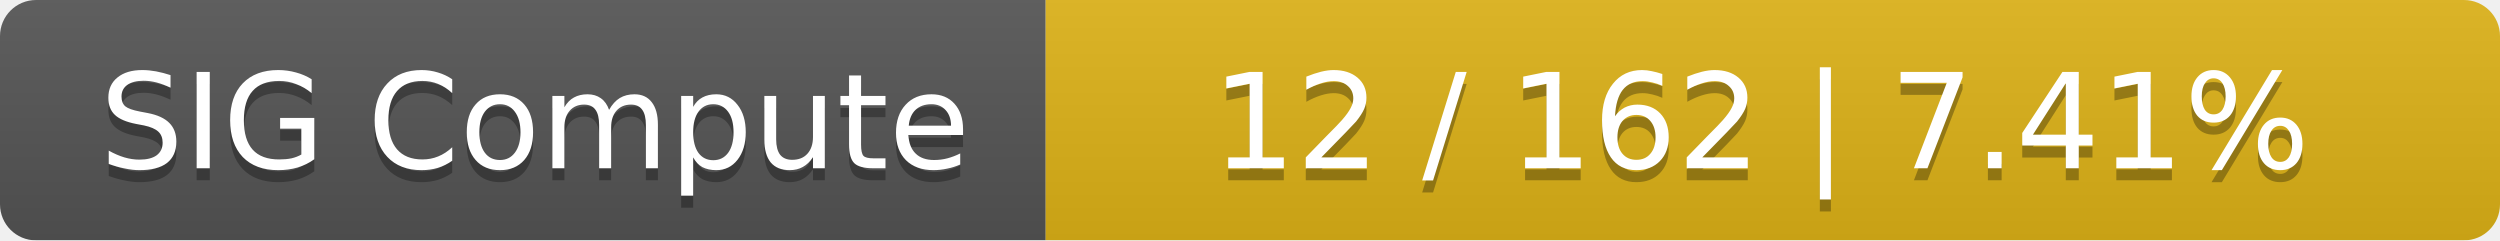
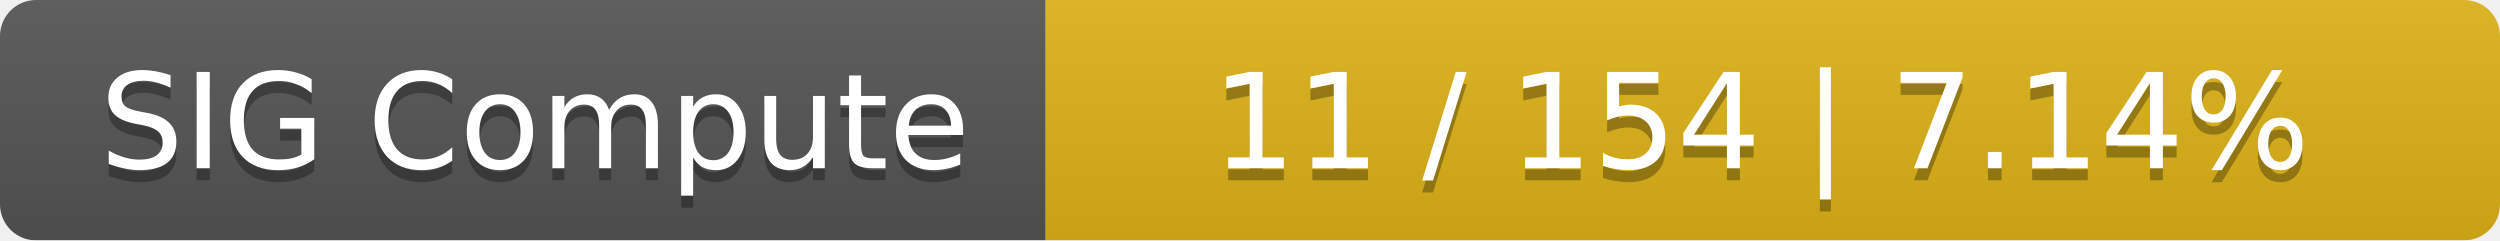
<svg xmlns="http://www.w3.org/2000/svg" width="208" height="20">
  <linearGradient id="smooth" x2="0" y2="100%">
    <stop offset="0" stop-color="#bbb" stop-opacity=".1" />
    <stop offset="1" stop-opacity=".1" />
  </linearGradient>
  <mask id="round">
    <rect width="208" height="20" rx="3" fill="#fff" />
  </mask>
  <g mask="url(#round)">
    <rect width="87" height="20" fill="#555" />
    <rect x="87" width="121" height="20" fill="#dfb317" />
    <rect width="208" height="20" fill="url(#smooth)" />
  </g>
  <g fill="#fff" text-anchor="middle" font-family="DejaVu Sans,Verdana,Geneva,sans-serif" font-size="11">
    <text x="44.5" y="15" fill="#010101" fill-opacity=".3">SIG Compute</text>
    <text x="44.5" y="14">SIG Compute</text>
-     <text x="146.5" y="15" fill="#010101" fill-opacity=".3">12 / 162    |    7.41%</text>
-     <text x="146.5" y="14">12 / 162    |    7.41%</text>
+     <text x="146.5" y="15" fill="#010101" fill-opacity=".3">11 / 154    |    7.14%</text>
+     <text x="146.5" y="14">11 / 154    |    7.14%</text>
  </g>
</svg>
